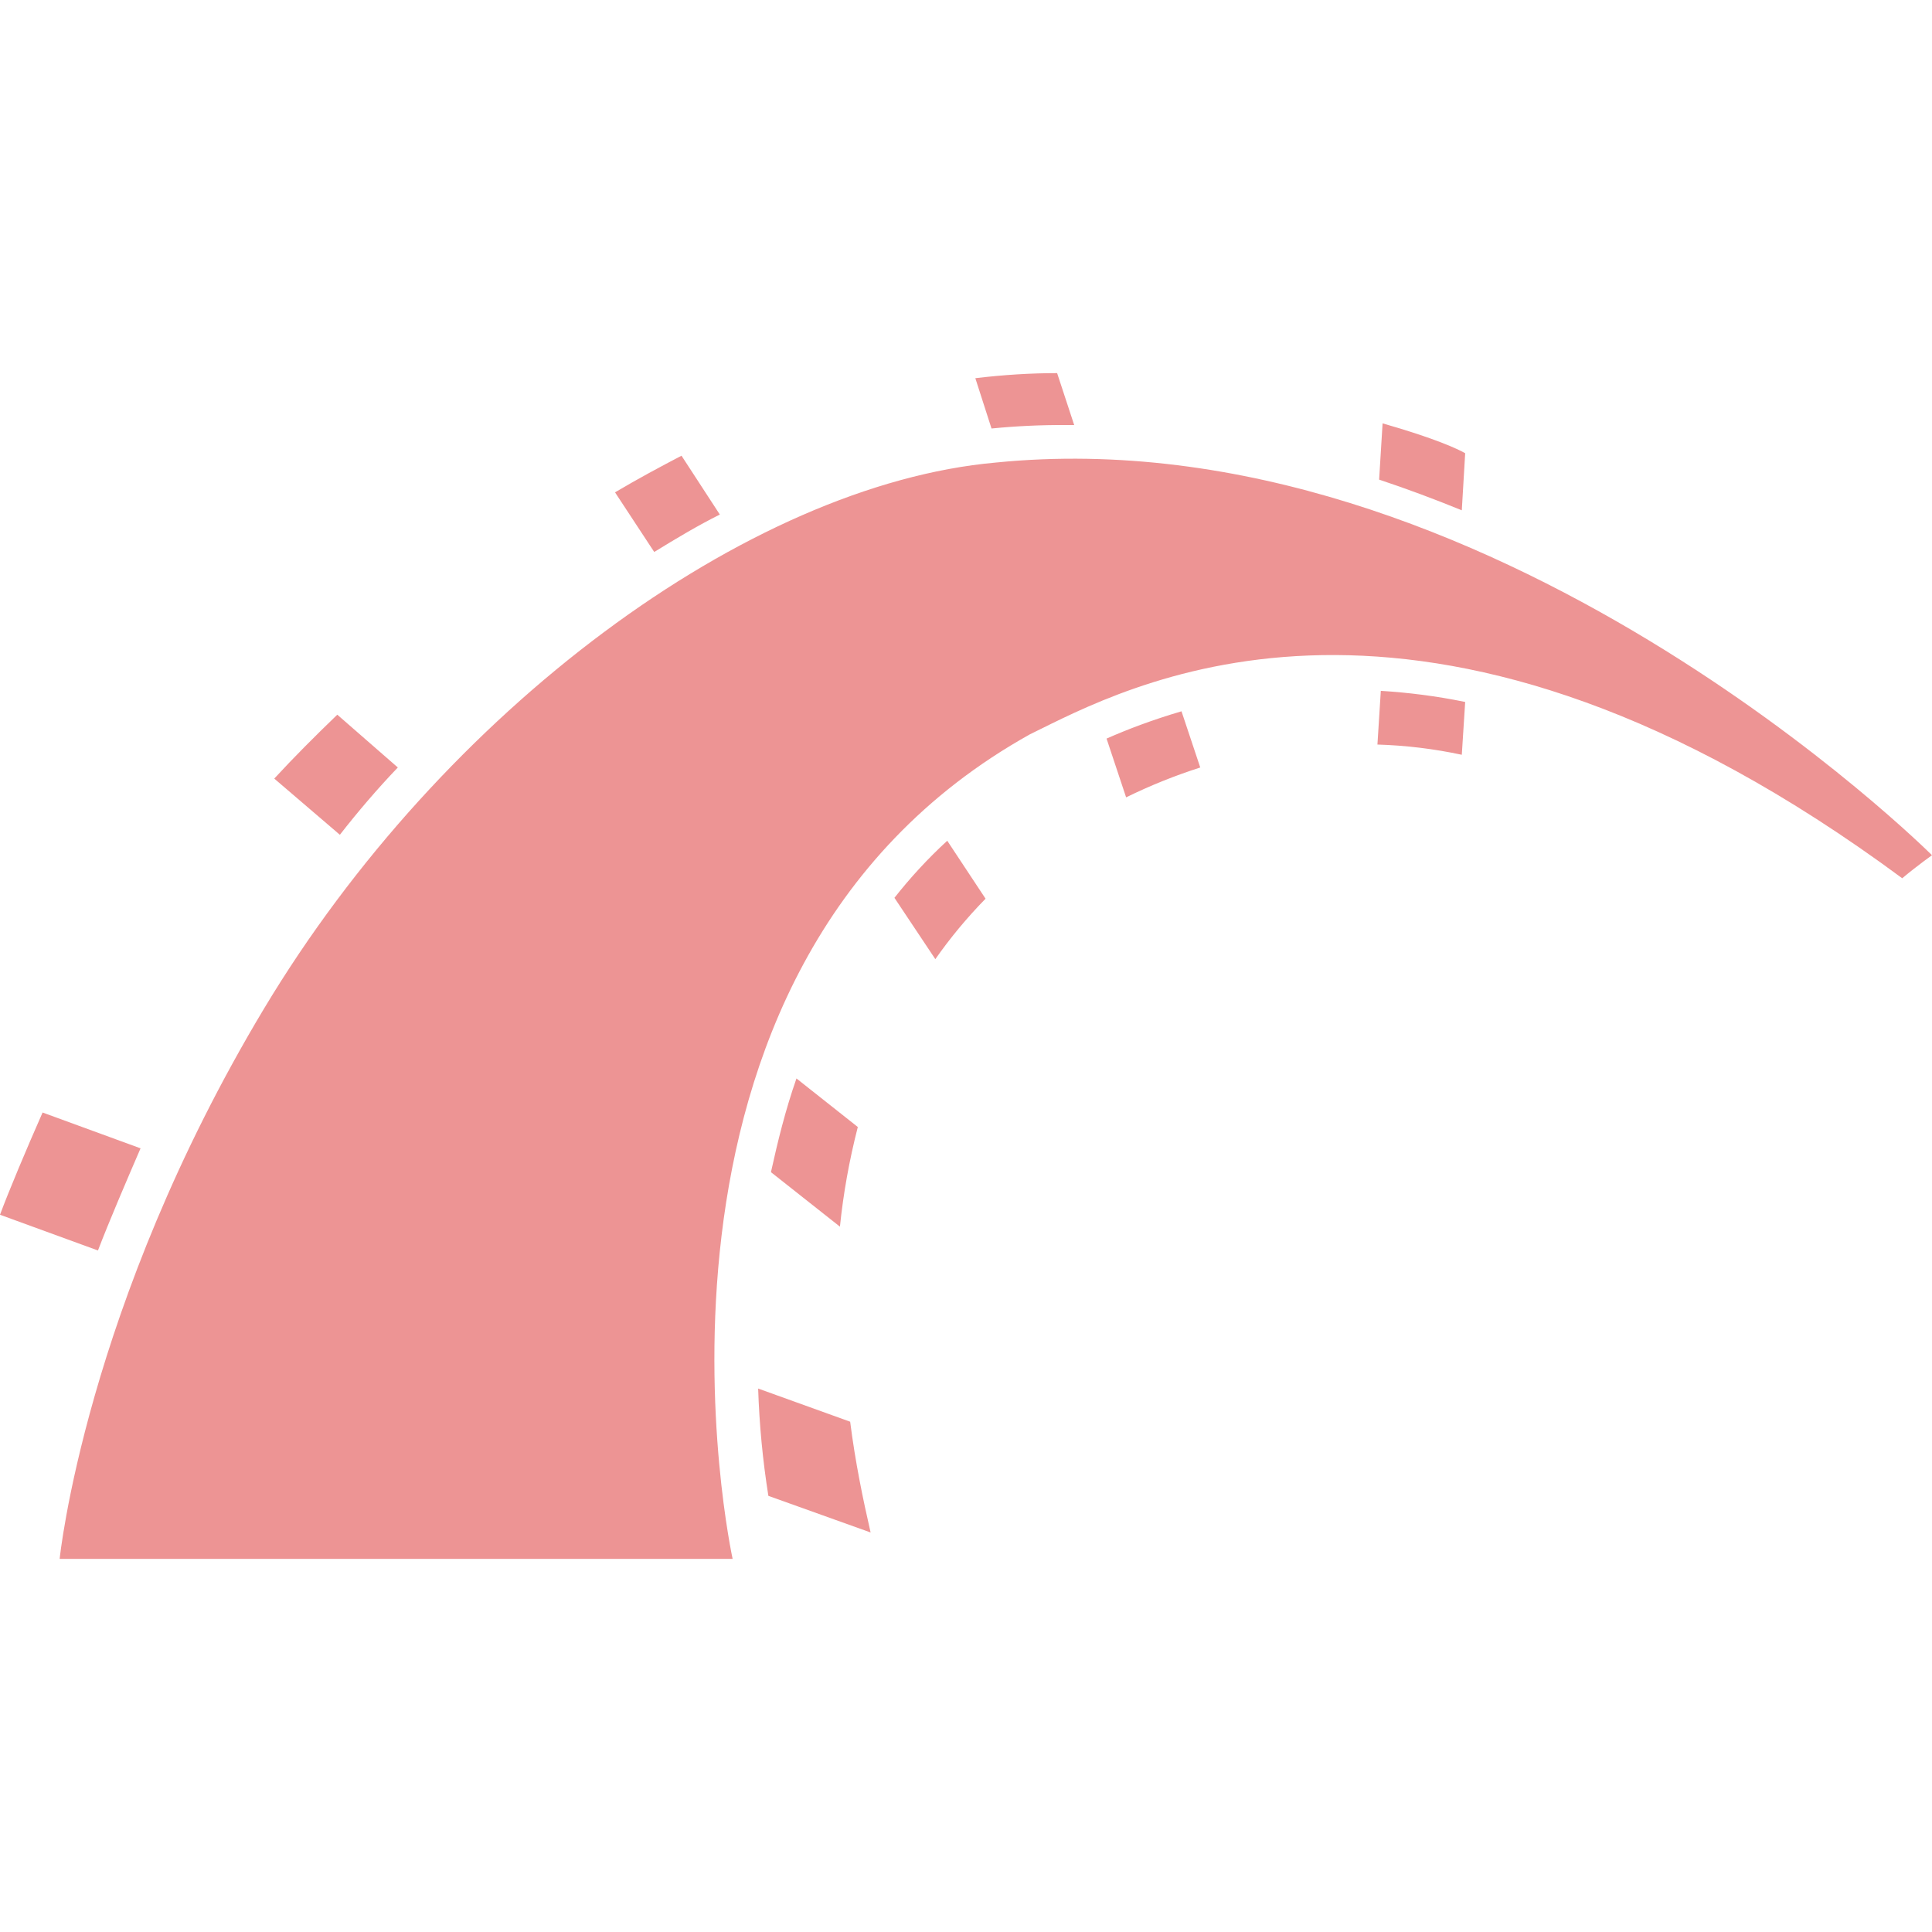
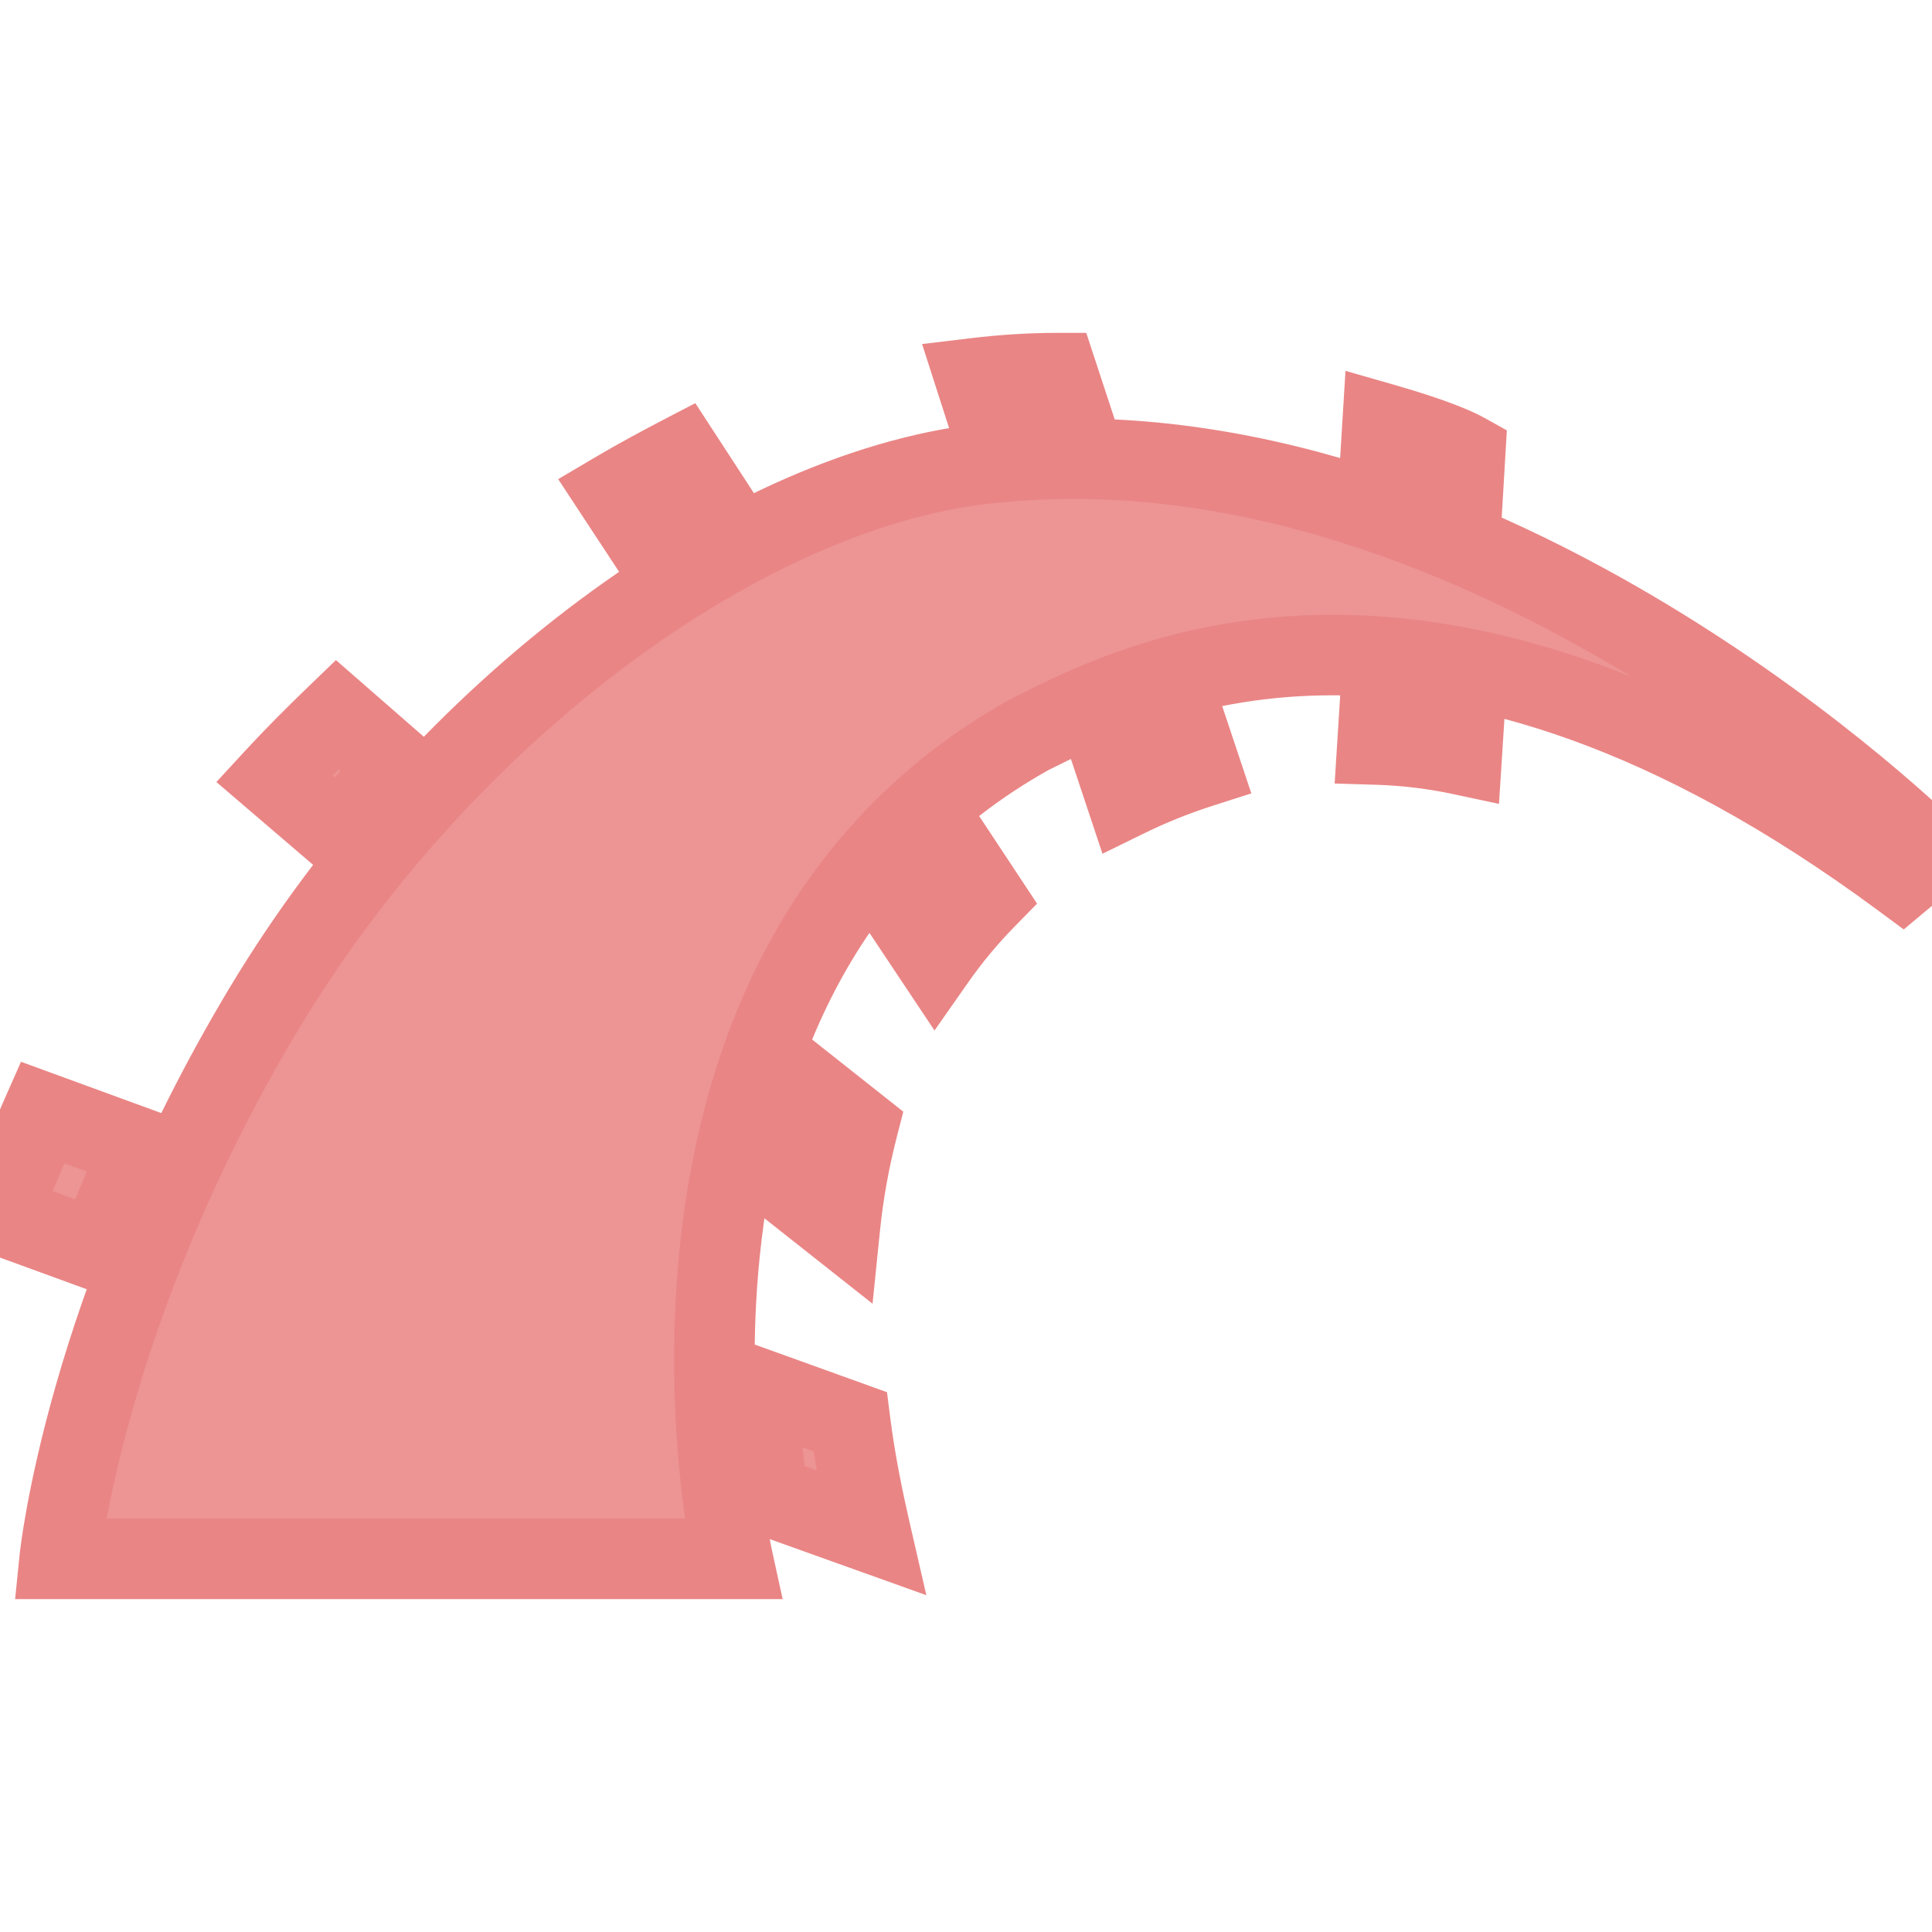
<svg xmlns="http://www.w3.org/2000/svg" viewBox="0 0 24 24" role="img" aria-label="Ruby on Rails">
-   <style>@keyframes tss_rubyonrails_al{0%{opacity:0}4%,92%{opacity:1}98%,100%{opacity:0}}@keyframes tss_rubyonrails_mv{0%{opacity:0;transform:translateX(-8px)}38%{opacity:1;transform:translateX(2.6px)}50%{transform:translateX(0)}100%{transform:translateX(0)}}@keyframes tss_rubyonrails_pl{0%,62%{transform:scale(1)}82%{transform:scale(1.05)}100%{transform:scale(1)}}.tss_rubyonrails_al{animation:tss_rubyonrails_al 3.6s linear infinite}.tss_rubyonrails_mv{transform-box:fill-box;transform-origin:50% 50%;animation:tss_rubyonrails_mv 3.6s cubic-bezier(.22,1,.36,1) infinite}.tss_rubyonrails_pl{transform-box:fill-box;transform-origin:50% 50%;animation:tss_rubyonrails_pl 3.6s ease-in-out infinite}@media (prefers-reduced-motion: reduce){.tss_rubyonrails_al,.tss_rubyonrails_mv,.tss_rubyonrails_pl{animation:none!important}.tss_rubyonrails_al{opacity:1!important}.tss_rubyonrails_mv{opacity:1!important;transform:none!important}.tss_rubyonrails_pl{transform:none!important}}</style>
+   <style>@keyframes tss_rubyonrails_al{0%{opacity:0}4%,92%{opacity:1}98%,100%{opacity:0}}@keyframes tss_rubyonrails_fl{0%,40%{fill-opacity:.25}56%,100%{fill-opacity:1}}@keyframes tss_rubyonrails_tr{0%{stroke-dashoffset:100;stroke-opacity:1}44%{stroke-dashoffset:0;stroke-opacity:1}54%{stroke-opacity:1}64%,100%{stroke-opacity:0}}.tss_rubyonrails_al{animation:tss_rubyonrails_al 3.6s linear infinite}.tss_rubyonrails_fl{animation:tss_rubyonrails_fl 3.6s cubic-bezier(.22,1,.36,1) infinite}.tss_rubyonrails_tr{stroke-dasharray:100;animation:tss_rubyonrails_tr 3.6s cubic-bezier(.4,0,.2,1) infinite}@media (prefers-reduced-motion: reduce){.tss_rubyonrails_al,.tss_rubyonrails_fl,.tss_rubyonrails_tr{animation:none!important}.tss_rubyonrails_al{opacity:1!important}.tss_rubyonrails_fl{fill-opacity:1!important}.tss_rubyonrails_tr{stroke-opacity:0!important}}</style>
  <g class="tss_rubyonrails_al">
-     <g class="tss_rubyonrails_pl">
-       <g class="tss_rubyonrails_mv">
-         <path fill="#ED9494" fill-rule="evenodd" d="M.741 19.365h8.36s-1.598-7.291 3.693-10.243l.134-.066c1.286-.637 4.907-2.431 10.702 1.854.19-.159.37-.286.37-.286s-5.503-5.492-11.63-4.878c-3.079.275-6.867 3.079-9.09 6.783C1.058 16.233.741 19.365.741 19.365Zm8.804-.783a10.682 10.682 0 0 1-.127-1.333l1.143.412c.063.498.159.963.254 1.376l-1.27-.455Zm-7.799-4.317L.529 13.82c-.201.455-.423.984-.529 1.27l1.217.444c.137-.359.36-.878.529-1.269Zm7.831.296.857.677c.042-.413.116-.825.222-1.238l-.762-.603c-.137.391-.233.783-.317 1.164Zm2.042-2.646-.508-.762c.191-.243.413-.486.656-.709l.476.72a5.958 5.958 0 0 0-.624.751ZM4.19 8.878l.752.656c-.254.265-.498.551-.72.836l-.815-.698c.244-.265.508-.529.783-.794Zm9.799 1.027-.243-.73c.265-.117.571-.233.931-.339l.233.698a6.82 6.82 0 0 0-.921.371Zm3.122-.656.042-.667c.339.021.688.064 1.048.138l-.042.656a5.859 5.859 0 0 0-1.048-.127ZM8.942 6.392l-.476-.731c-.265.138-.54.286-.826.455l.487.741c.275-.169.54-.328.815-.465Zm9.217-.053.042-.709c-.095-.053-.36-.18-1.026-.371l-.043.699c.349.116.688.243 1.027.381ZM13.238 5.28h.106l-.212-.645c-.328 0-.666.021-1.016.063l.201.625a8.87 8.87 0 0 1 .921-.043Z" />
-       </g>
-     </g>
+     <path class="tss_rubyonrails_fl" fill="#ED9494" fill-rule="evenodd" d="M.741 19.365h8.36s-1.598-7.291 3.693-10.243l.134-.066c1.286-.637 4.907-2.431 10.702 1.854.19-.159.37-.286.37-.286s-5.503-5.492-11.63-4.878c-3.079.275-6.867 3.079-9.09 6.783C1.058 16.233.741 19.365.741 19.365Zm8.804-.783a10.682 10.682 0 0 1-.127-1.333l1.143.412c.063.498.159.963.254 1.376l-1.27-.455Zm-7.799-4.317L.529 13.82c-.201.455-.423.984-.529 1.27l1.217.444c.137-.359.36-.878.529-1.269Zm7.831.296.857.677c.042-.413.116-.825.222-1.238l-.762-.603c-.137.391-.233.783-.317 1.164Zm2.042-2.646-.508-.762c.191-.243.413-.486.656-.709l.476.72a5.958 5.958 0 0 0-.624.751ZM4.19 8.878l.752.656c-.254.265-.498.551-.72.836l-.815-.698c.244-.265.508-.529.783-.794Zm9.799 1.027-.243-.73c.265-.117.571-.233.931-.339l.233.698a6.82 6.82 0 0 0-.921.371Zm3.122-.656.042-.667c.339.021.688.064 1.048.138l-.042.656a5.859 5.859 0 0 0-1.048-.127ZM8.942 6.392l-.476-.731c-.265.138-.54.286-.826.455l.487.741c.275-.169.54-.328.815-.465Zm9.217-.053.042-.709c-.095-.053-.36-.18-1.026-.371l-.043.699c.349.116.688.243 1.027.381ZM13.238 5.28h.106l-.212-.645c-.328 0-.666.021-1.016.063l.201.625a8.87 8.87 0 0 1 .921-.043Z" />
+     <path class="tss_rubyonrails_tr" pathLength="100" fill="none" stroke="#EA8585" stroke-width="1" stroke-linecap="round" fill-rule="evenodd" d="M.741 19.365h8.36s-1.598-7.291 3.693-10.243l.134-.066c1.286-.637 4.907-2.431 10.702 1.854.19-.159.37-.286.37-.286s-5.503-5.492-11.63-4.878c-3.079.275-6.867 3.079-9.09 6.783C1.058 16.233.741 19.365.741 19.365Zm8.804-.783a10.682 10.682 0 0 1-.127-1.333l1.143.412c.063.498.159.963.254 1.376l-1.27-.455Zm-7.799-4.317L.529 13.82c-.201.455-.423.984-.529 1.27l1.217.444c.137-.359.36-.878.529-1.269Zm7.831.296.857.677c.042-.413.116-.825.222-1.238l-.762-.603c-.137.391-.233.783-.317 1.164Zm2.042-2.646-.508-.762c.191-.243.413-.486.656-.709l.476.72a5.958 5.958 0 0 0-.624.751ZM4.19 8.878l.752.656c-.254.265-.498.551-.72.836l-.815-.698c.244-.265.508-.529.783-.794Zm9.799 1.027-.243-.73c.265-.117.571-.233.931-.339l.233.698a6.82 6.82 0 0 0-.921.371Zm3.122-.656.042-.667c.339.021.688.064 1.048.138l-.042.656a5.859 5.859 0 0 0-1.048-.127ZM8.942 6.392l-.476-.731c-.265.138-.54.286-.826.455l.487.741c.275-.169.54-.328.815-.465Zm9.217-.053.042-.709c-.095-.053-.36-.18-1.026-.371l-.043.699c.349.116.688.243 1.027.381ZM13.238 5.28h.106l-.212-.645c-.328 0-.666.021-1.016.063l.201.625a8.87 8.87 0 0 1 .921-.043Z" />
  </g>
</svg>
